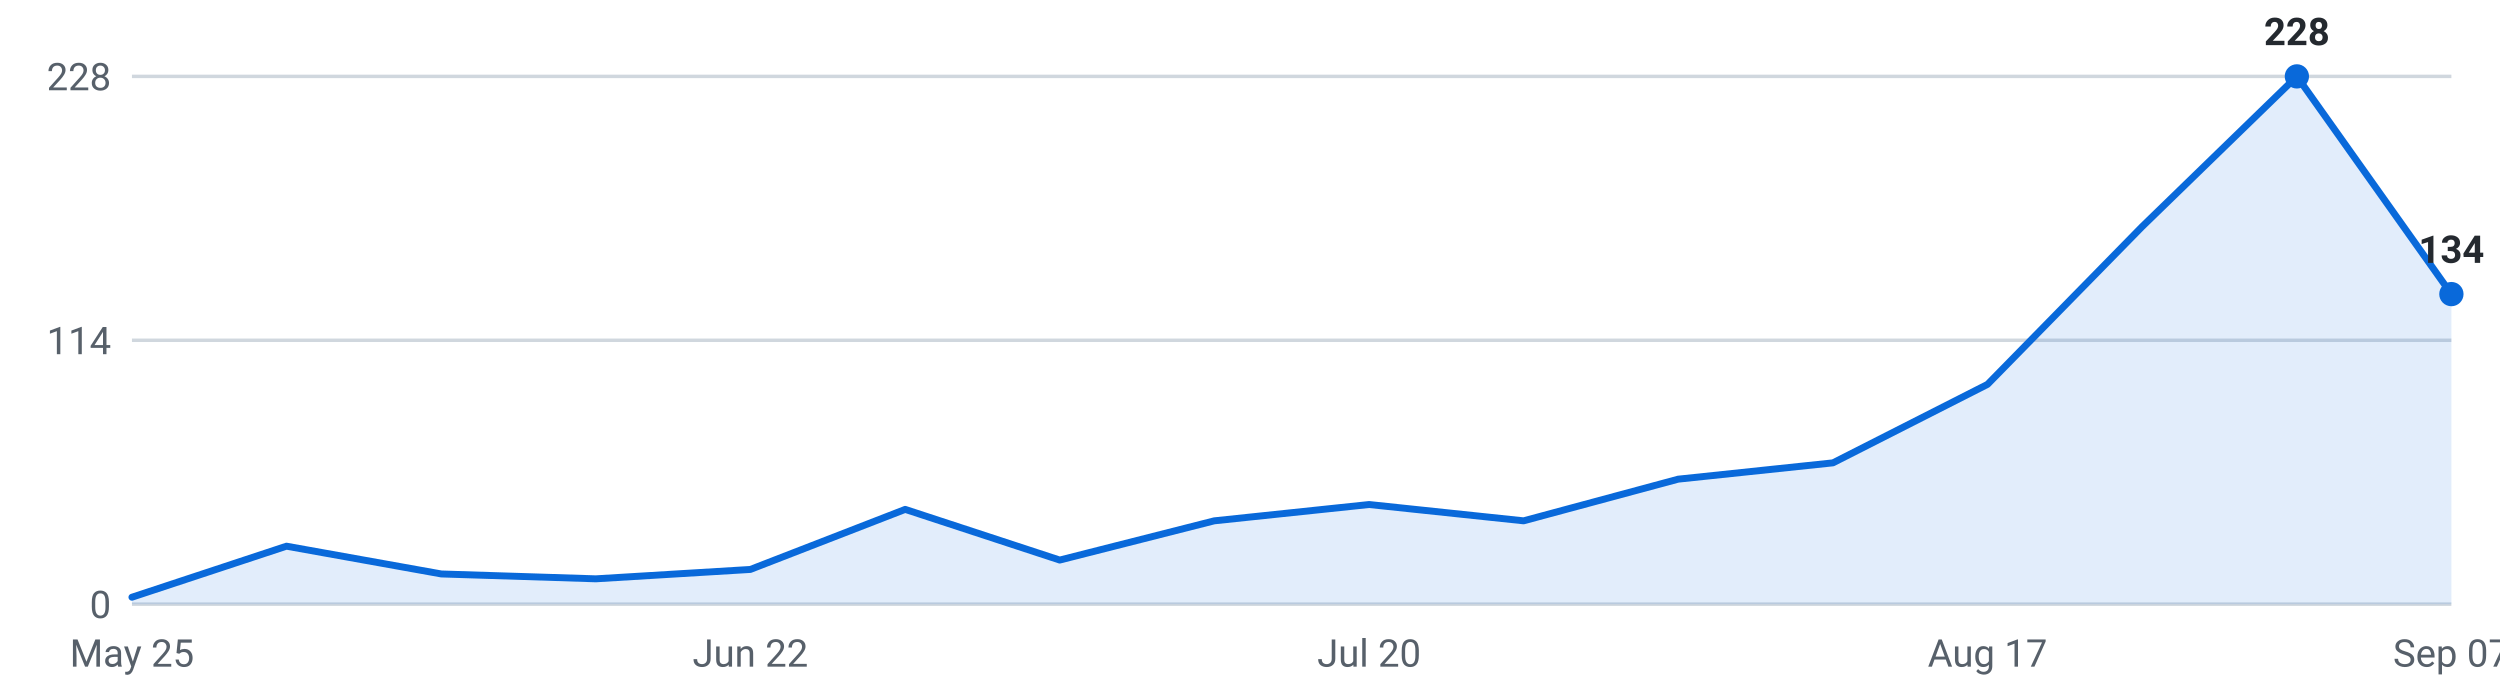
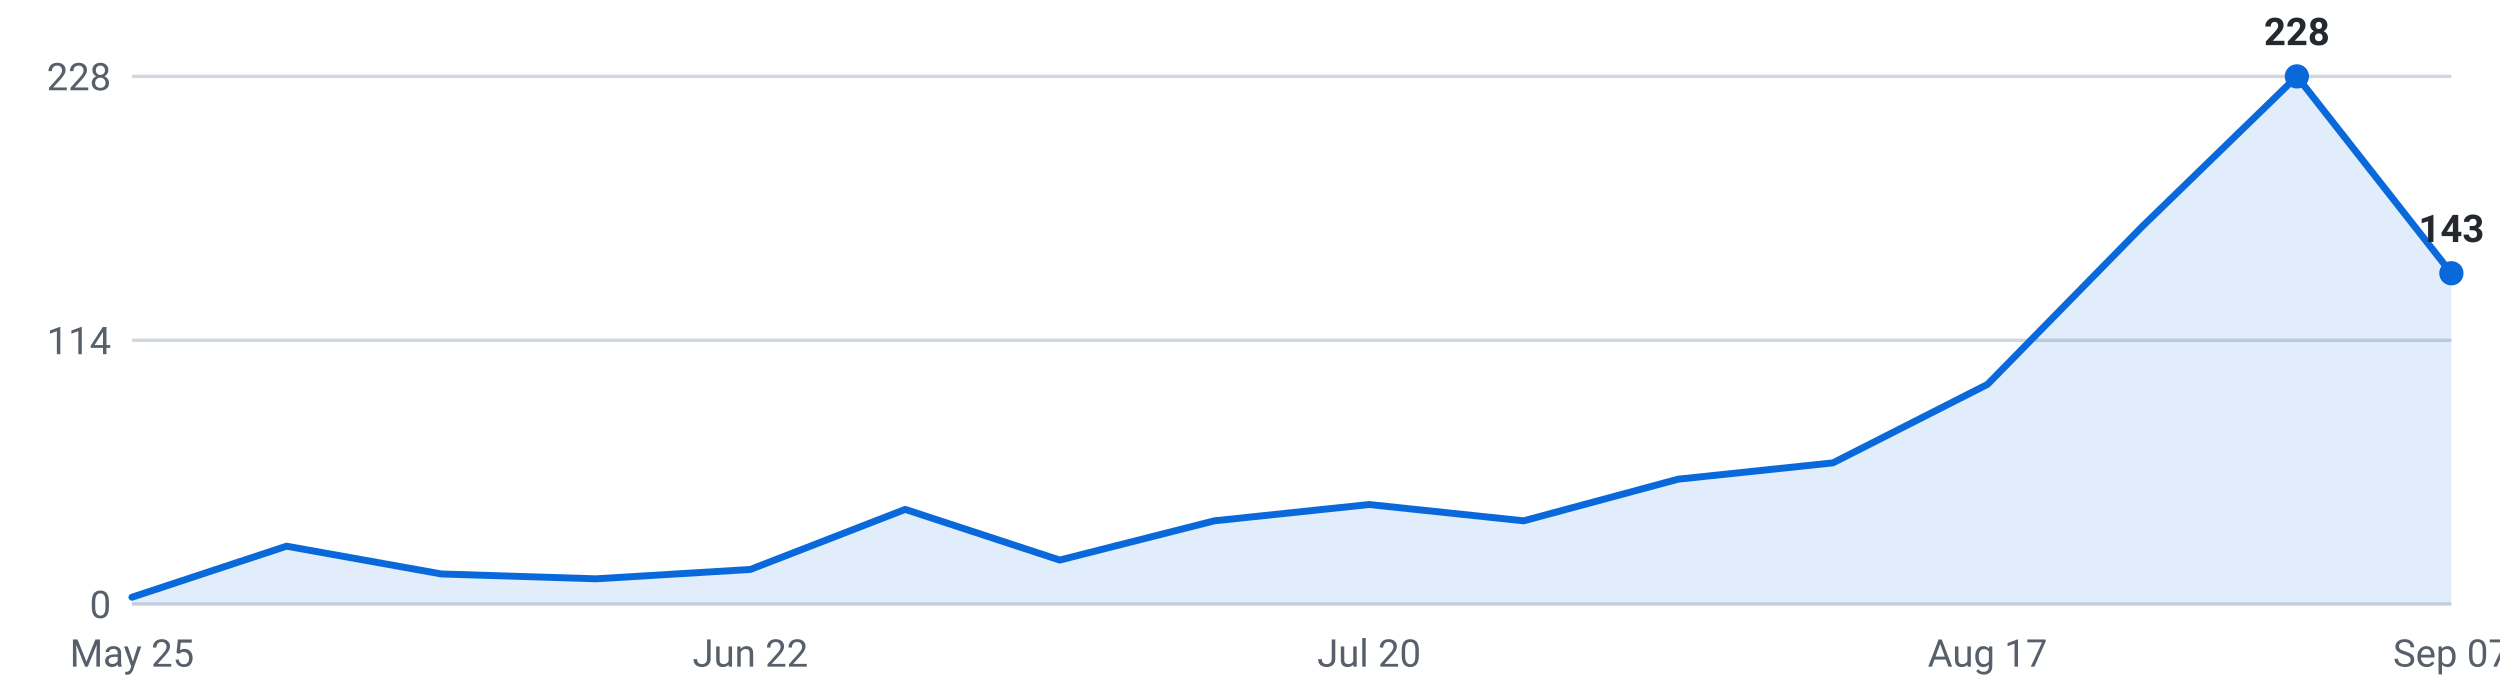
<svg xmlns="http://www.w3.org/2000/svg" viewBox="0 0 720 200" width="720" height="200" role="img" aria-label="Internships posted per week, last 16 weeks">
  <g font-family="-apple-system,Segoe UI,Roboto,sans-serif" font-size="11">
    <line x1="38" y1="174.0" x2="706" y2="174.0" stroke="#d0d7de" stroke-width="1" />
    <text x="32" y="178.0" text-anchor="end" fill="#57606a">0</text>
    <line x1="38" y1="98.0" x2="706" y2="98.0" stroke="#d0d7de" stroke-width="1" />
    <text x="32" y="102.0" text-anchor="end" fill="#57606a">114</text>
    <line x1="38" y1="22.0" x2="706" y2="22.0" stroke="#d0d7de" stroke-width="1" />
    <text x="32" y="26.0" text-anchor="end" fill="#57606a">228</text>
-     <path d="M38.0,174 L38.0,172.0 L82.5,157.3 L127.1,165.3 L171.6,166.7 L216.1,164.0 L260.7,146.7 L305.2,161.3 L349.7,150.0 L394.3,145.3 L438.8,150.0 L483.3,138.0 L527.9,133.3 L572.4,110.7 L616.9,65.3 L661.5,22.0 L706.0,84.7 L706.0,174 Z" fill="#0969da" fill-opacity="0.12" />
-     <polyline points="38.0,172.0 82.5,157.3 127.1,165.3 171.6,166.7 216.1,164.0 260.7,146.7 305.2,161.3 349.7,150.0 394.3,145.3 438.8,150.0 483.3,138.0 527.9,133.3 572.4,110.7 616.9,65.3 661.5,22.0 706.0,84.7" fill="none" stroke="#0969da" stroke-width="2" stroke-linejoin="round" stroke-linecap="round" />
+     <path d="M38.0,174 L38.0,172.0 L82.5,157.3 L127.1,165.3 L171.6,166.7 L216.1,164.0 L260.7,146.7 L305.2,161.3 L349.7,150.0 L394.3,145.3 L438.8,150.0 L483.3,138.0 L527.9,133.3 L572.4,110.7 L616.9,65.3 L661.5,22.0 L706.0,78.7 L706.0,174 Z" fill="#0969da" fill-opacity="0.12" />
+     <polyline points="38.0,172.0 82.5,157.3 127.1,165.3 171.6,166.7 216.1,164.0 260.7,146.7 305.2,161.3 349.7,150.0 394.3,145.3 438.8,150.0 483.3,138.0 527.9,133.3 572.4,110.7 616.9,65.3 661.5,22.0 706.0,78.7" fill="none" stroke="#0969da" stroke-width="2" stroke-linejoin="round" stroke-linecap="round" />
    <circle cx="661.5" cy="22.0" r="3.5" fill="#0969da" />
    <text x="661.5" y="13.0" text-anchor="middle" fill="#24292f" font-weight="600">228</text>
-     <circle cx="706.0" cy="84.7" r="3.5" fill="#0969da" />
-     <text x="706.0" y="75.7" text-anchor="middle" fill="#24292f" font-weight="600">134</text>
+     <circle cx="706.0" cy="78.7" r="3.5" fill="#0969da" />
+     <text x="706.0" y="69.7" text-anchor="middle" fill="#24292f" font-weight="600">143</text>
    <text x="38.0" y="192" text-anchor="middle" fill="#57606a">May 25</text>
    <text x="216.1" y="192" text-anchor="middle" fill="#57606a">Jun 22</text>
    <text x="394.3" y="192" text-anchor="middle" fill="#57606a">Jul 20</text>
    <text x="572.4" y="192" text-anchor="middle" fill="#57606a">Aug 17</text>
    <text x="706.0" y="192" text-anchor="middle" fill="#57606a">Sep 07</text>
  </g>
</svg>
